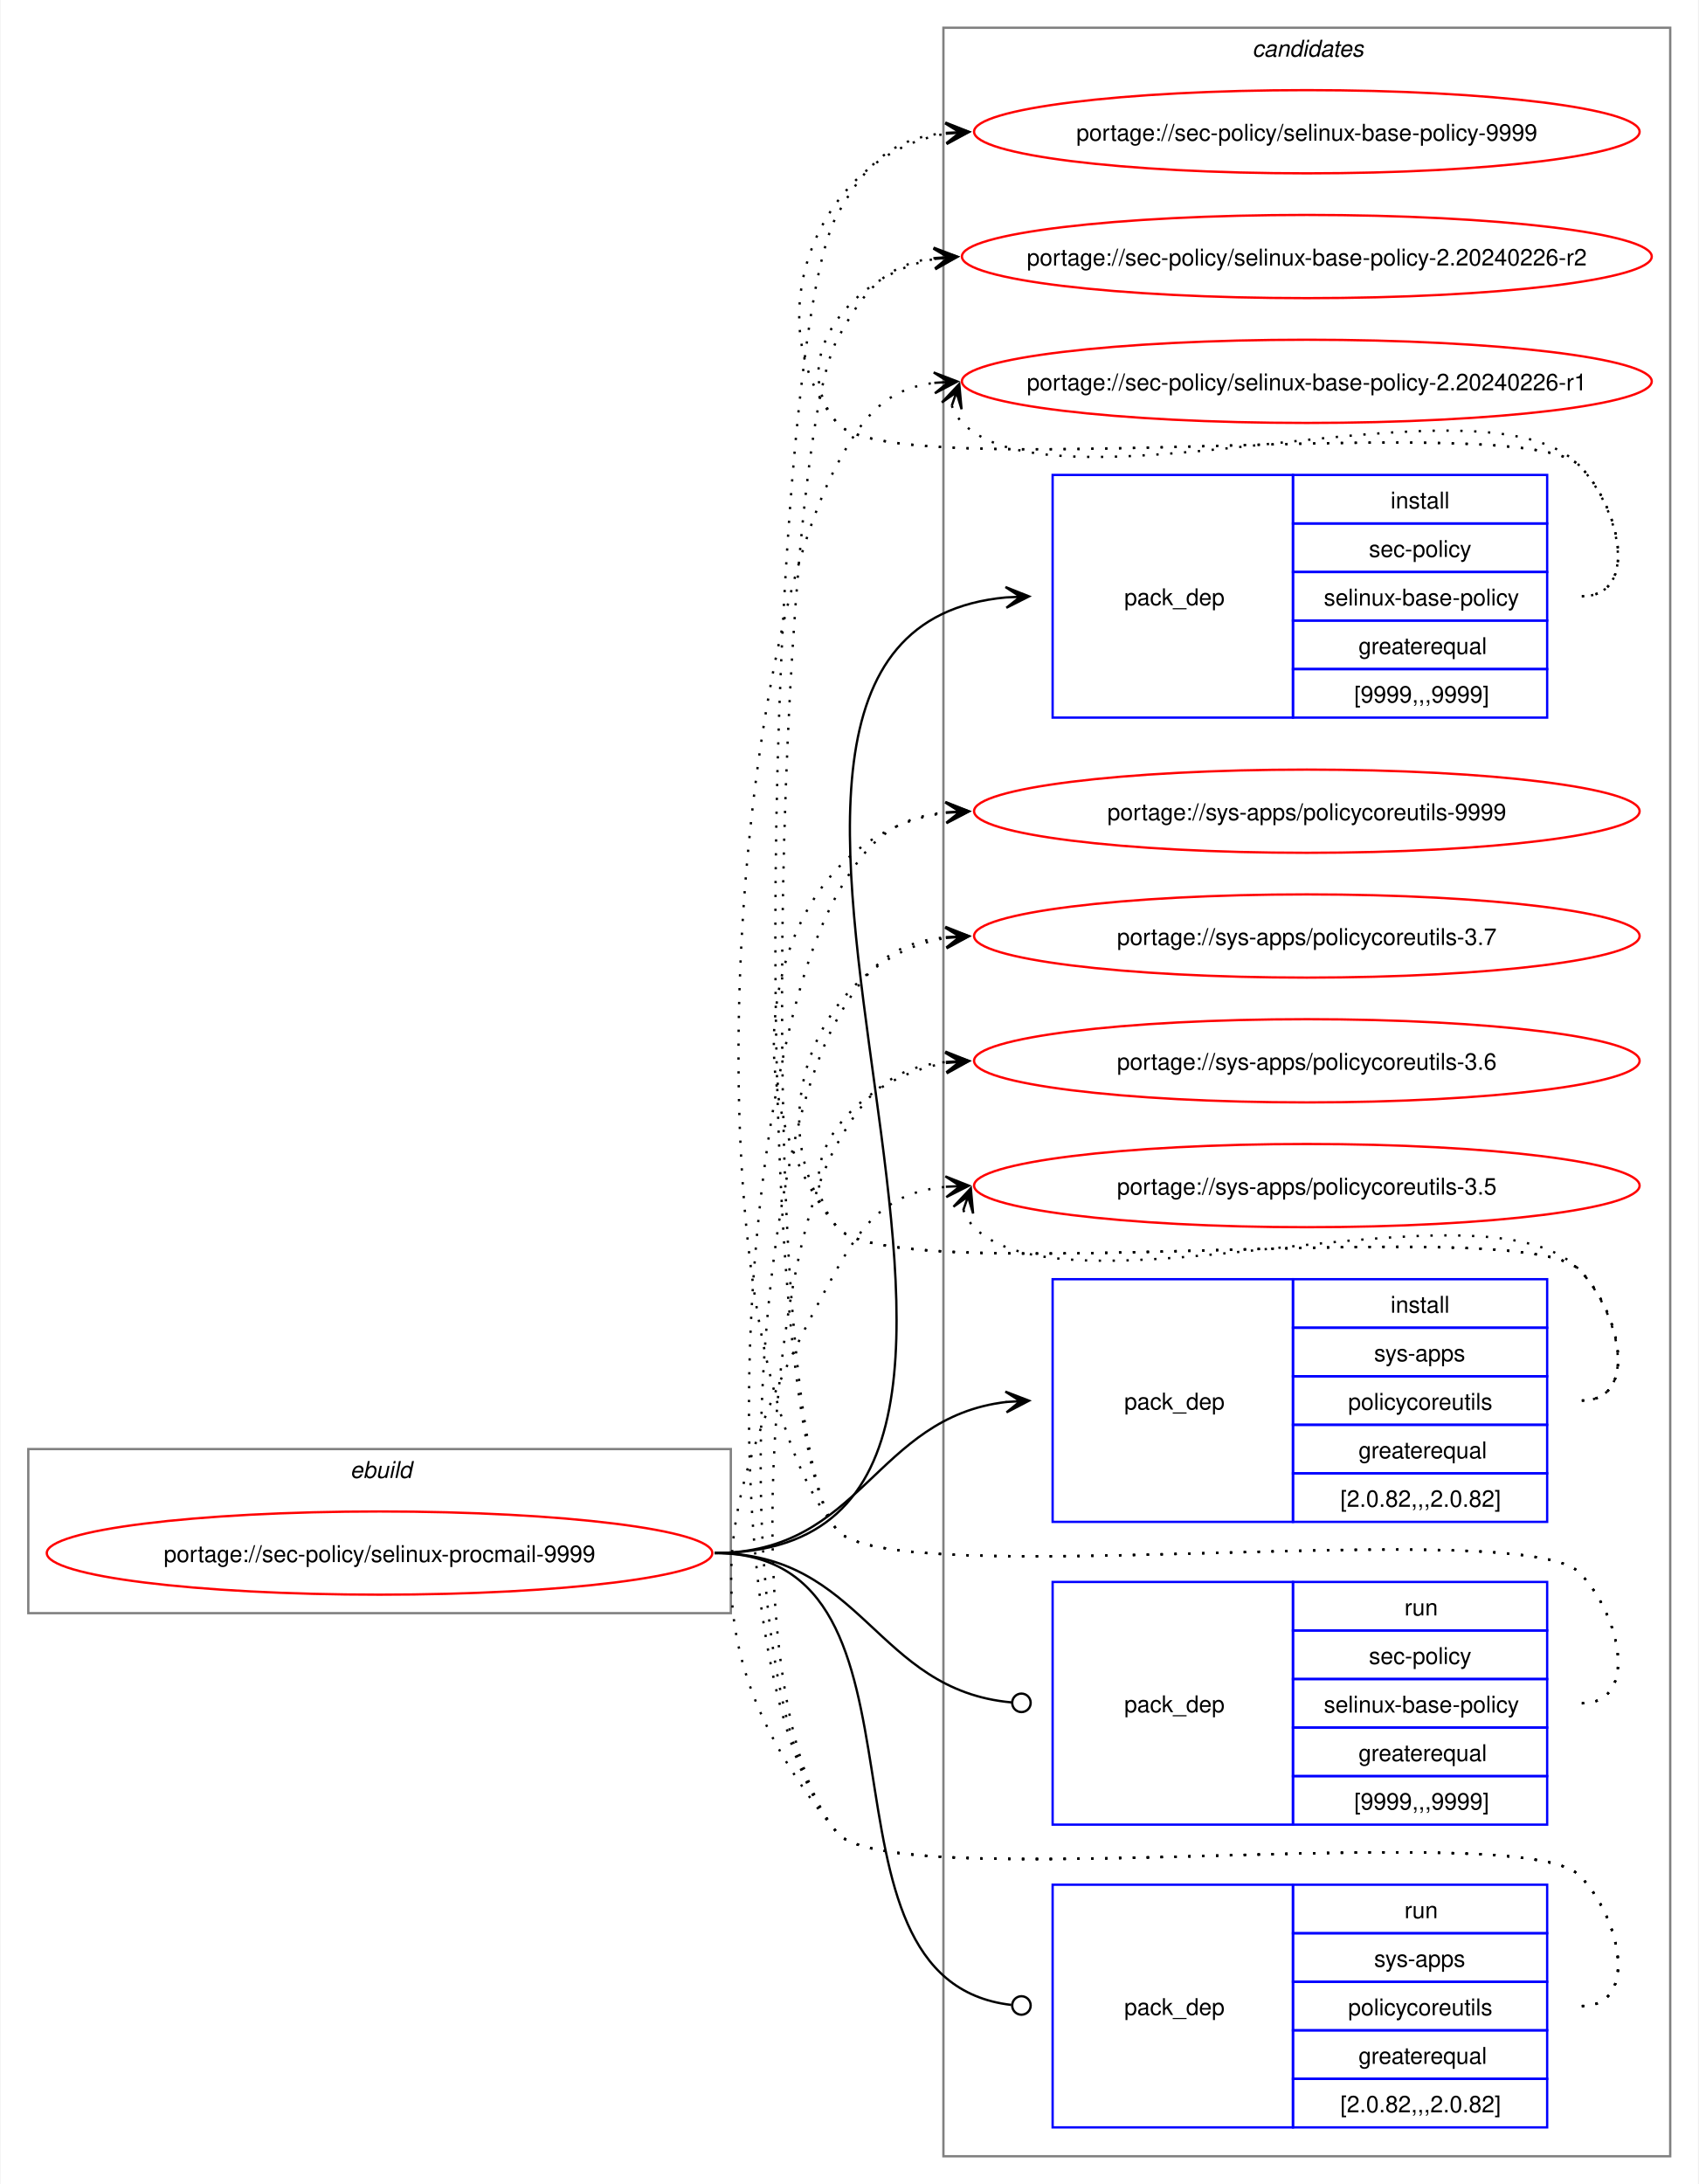
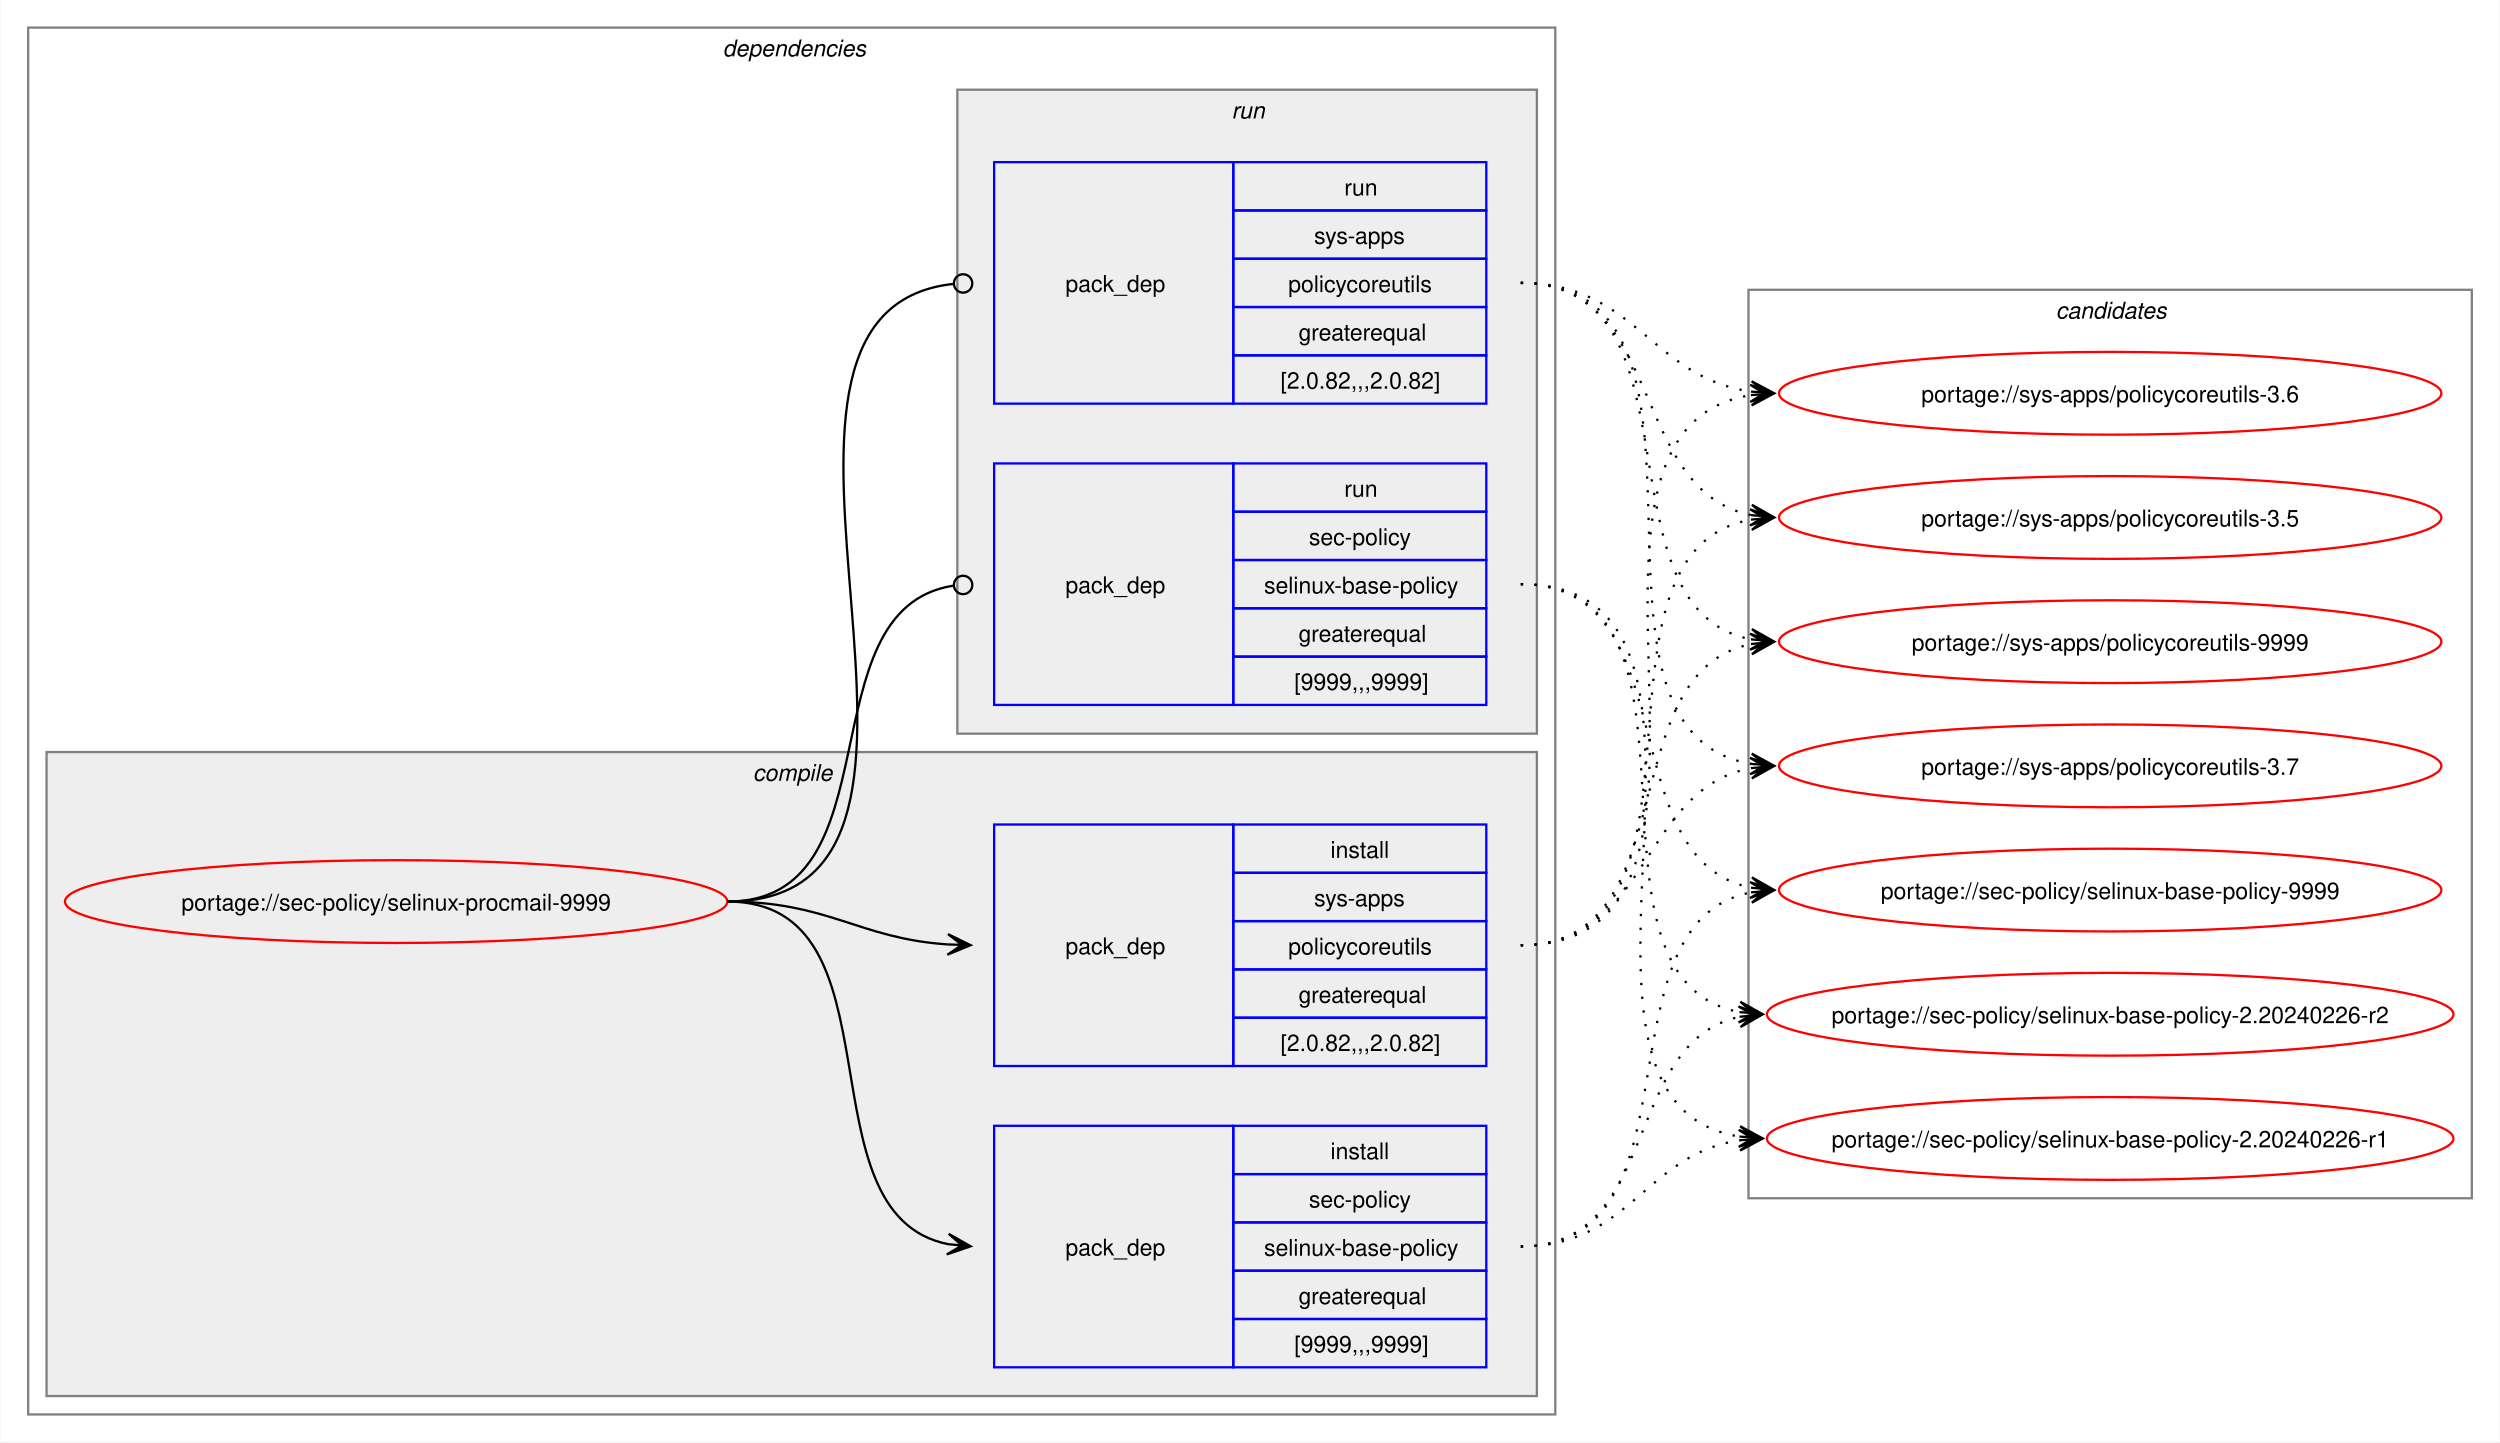
- <svg xmlns="http://www.w3.org/2000/svg" xmlns:xlink="http://www.w3.org/1999/xlink" width="735pt" height="945pt" viewBox="0.00 0.00 734.51 945.00">
-   <g id="graph0" class="graph" transform="scale(1 1) rotate(0) translate(4 941)">
-     <polygon fill="white" stroke="none" points="-4,4 -4,-941 730.51,-941 730.51,4 -4,4" />
+ <svg xmlns="http://www.w3.org/2000/svg" xmlns:xlink="http://www.w3.org/1999/xlink" width="1087pt" height="627pt" viewBox="0.00 0.00 1086.51 627.00">
+   <g id="graph0" class="graph" transform="scale(1 1) rotate(0) translate(4 623)">
+     <polygon fill="white" stroke="none" points="-4,4 -4,-623 1082.51,-623 1082.51,4 -4,4" />
+     <g id="clust2" class="cluster">
+       <polygon fill="none" stroke="gray" points="8,-8 8,-611 672,-611 672,-8 8,-8" />
+       <text text-anchor="start" x="310" y="-598.5" font-family="Helvetica,sans-Serif" font-style="italic" font-size="10.00">dependencies</text>
+     </g>
+     <g id="clust3" class="cluster">
+       <polygon fill="#eeeeee" stroke="gray" points="16,-16 16,-296 664,-296 664,-16 16,-16" />
+       <text text-anchor="start" x="323.12" y="-283.5" font-family="Helvetica,sans-Serif" font-style="italic" font-size="10.00">compile</text>
+     </g>
+     <g id="clust7" class="cluster">
+       <polygon fill="#eeeeee" stroke="gray" points="412,-304 412,-584 664,-584 664,-304 412,-304" />
+       <text text-anchor="start" x="531.25" y="-571.5" font-family="Helvetica,sans-Serif" font-style="italic" font-size="10.00">run</text>
+     </g>
    <g id="clust10" class="cluster">
-       <polygon fill="none" stroke="gray" points="404,-8 404,-929 718.51,-929 718.51,-8 404,-8" />
-       <text text-anchor="start" x="537.63" y="-916.5" font-family="Helvetica,sans-Serif" font-style="italic" font-size="10.00">candidates</text>
-     </g>
-     <g id="clust1" class="cluster">
-       <polygon fill="none" stroke="gray" points="8,-243 8,-314 312,-314 312,-243 8,-243" />
-       <text text-anchor="start" x="147.25" y="-301.5" font-family="Helvetica,sans-Serif" font-style="italic" font-size="10.00">ebuild</text>
+       <polygon fill="none" stroke="gray" points="756,-102 756,-497 1070.51,-497 1070.51,-102 756,-102" />
+       <text text-anchor="start" x="889.63" y="-484.5" font-family="Helvetica,sans-Serif" font-style="italic" font-size="10.00">candidates</text>
    </g>
    <g id="node1" class="node">
      <g id="a_node1">
        <a xlink:href="../sec-policy/selinux-procmail-9999.svg" xlink:title="portage://sec-policy/selinux-procmail-9999">
-           <ellipse fill="none" stroke="red" cx="160" cy="-269" rx="144" ry="18" />
-           <text text-anchor="middle" x="160" y="-265.12" font-family="Helvetica,sans-Serif" font-size="10.00">portage://sec-policy/selinux-procmail-9999</text>
+           <ellipse fill="none" stroke="red" cx="168" cy="-231" rx="144" ry="18" />
+           <text text-anchor="middle" x="168" y="-227.12" font-family="Helvetica,sans-Serif" font-size="10.00">portage://sec-policy/selinux-procmail-9999</text>
        </a>
      </g>
    </g>
    <g id="node2" class="node">
-       <polygon fill="none" stroke="blue" points="451.26,-630.5 451.26,-735.5 555.26,-735.5 555.26,-630.5 451.26,-630.5" />
-       <text text-anchor="start" x="482.26" y="-679.12" font-family="Helvetica,sans-Serif" font-size="10.00">pack_dep</text>
-       <polygon fill="none" stroke="blue" points="555.26,-714.5 555.26,-735.5 665.26,-735.5 665.26,-714.5 555.26,-714.5" />
-       <text text-anchor="start" x="597.51" y="-721" font-family="Helvetica,sans-Serif" font-size="10.00">install</text>
-       <polygon fill="none" stroke="blue" points="555.26,-693.5 555.26,-714.5 665.26,-714.5 665.26,-693.5 555.26,-693.5" />
-       <text text-anchor="start" x="588.13" y="-700" font-family="Helvetica,sans-Serif" font-size="10.00">sec-policy</text>
-       <polygon fill="none" stroke="blue" points="555.26,-672.5 555.26,-693.5 665.26,-693.5 665.26,-672.5 555.26,-672.5" />
-       <text text-anchor="start" x="568.63" y="-679" font-family="Helvetica,sans-Serif" font-size="10.00">selinux-base-policy</text>
-       <polygon fill="none" stroke="blue" points="555.26,-651.5 555.26,-672.5 665.26,-672.5 665.26,-651.5 555.26,-651.5" />
-       <text text-anchor="start" x="583.63" y="-658" font-family="Helvetica,sans-Serif" font-size="10.00">greaterequal</text>
-       <polygon fill="none" stroke="blue" points="555.26,-630.5 555.26,-651.5 665.26,-651.5 665.26,-630.5 555.26,-630.5" />
-       <text text-anchor="start" x="581.76" y="-637" font-family="Helvetica,sans-Serif" font-size="10.00">[9999,,,9999]</text>
+       <polygon fill="none" stroke="blue" points="428,-28.5 428,-133.5 532,-133.5 532,-28.5 428,-28.5" />
+       <text text-anchor="start" x="459" y="-77.12" font-family="Helvetica,sans-Serif" font-size="10.00">pack_dep</text>
+       <polygon fill="none" stroke="blue" points="532,-112.5 532,-133.5 642,-133.5 642,-112.5 532,-112.5" />
+       <text text-anchor="start" x="574.25" y="-119" font-family="Helvetica,sans-Serif" font-size="10.00">install</text>
+       <polygon fill="none" stroke="blue" points="532,-91.5 532,-112.5 642,-112.5 642,-91.5 532,-91.5" />
+       <text text-anchor="start" x="564.87" y="-98" font-family="Helvetica,sans-Serif" font-size="10.00">sec-policy</text>
+       <polygon fill="none" stroke="blue" points="532,-70.5 532,-91.5 642,-91.5 642,-70.5 532,-70.5" />
+       <text text-anchor="start" x="545.37" y="-77" font-family="Helvetica,sans-Serif" font-size="10.00">selinux-base-policy</text>
+       <polygon fill="none" stroke="blue" points="532,-49.5 532,-70.5 642,-70.5 642,-49.5 532,-49.5" />
+       <text text-anchor="start" x="560.37" y="-56" font-family="Helvetica,sans-Serif" font-size="10.00">greaterequal</text>
+       <polygon fill="none" stroke="blue" points="532,-28.5 532,-49.5 642,-49.5 642,-28.5 532,-28.5" />
+       <text text-anchor="start" x="558.5" y="-35" font-family="Helvetica,sans-Serif" font-size="10.00">[9999,,,9999]</text>
    </g>
    <g id="edge1" class="edge">
-       <path fill="none" stroke="black" d="M305,-269C494.97,-269 258.26,-666.59 431.14,-682.51" />
-       <polygon fill="black" stroke="black" points="441.04,-682.95 430.85,-687 437.26,-682.78 431.05,-682.5 431.05,-682.5 431.05,-682.5 437.26,-682.78 431.25,-678.01 441.04,-682.95" />
+       <path fill="none" stroke="black" d="M312,-231C389.89,-231 342.32,-95.29 407.96,-82.04" />
+       <polygon fill="black" stroke="black" points="417.79,-81.11 408.25,-86.53 414.02,-81.47 407.83,-82.05 407.83,-82.05 407.83,-82.05 414.02,-81.47 407.41,-77.57 417.79,-81.11" />
    </g>
    <g id="node3" class="node">
-       <polygon fill="none" stroke="blue" points="451.26,-282.5 451.26,-387.5 555.26,-387.5 555.26,-282.5 451.26,-282.5" />
-       <text text-anchor="start" x="482.26" y="-331.12" font-family="Helvetica,sans-Serif" font-size="10.00">pack_dep</text>
-       <polygon fill="none" stroke="blue" points="555.26,-366.5 555.26,-387.5 665.26,-387.5 665.26,-366.5 555.26,-366.5" />
-       <text text-anchor="start" x="597.51" y="-373" font-family="Helvetica,sans-Serif" font-size="10.00">install</text>
-       <polygon fill="none" stroke="blue" points="555.26,-345.5 555.26,-366.5 665.26,-366.5 665.26,-345.5 555.26,-345.5" />
-       <text text-anchor="start" x="590.38" y="-352" font-family="Helvetica,sans-Serif" font-size="10.00">sys-apps</text>
-       <polygon fill="none" stroke="blue" points="555.26,-324.5 555.26,-345.5 665.26,-345.5 665.26,-324.5 555.26,-324.5" />
-       <text text-anchor="start" x="579.13" y="-331" font-family="Helvetica,sans-Serif" font-size="10.00">policycoreutils</text>
-       <polygon fill="none" stroke="blue" points="555.26,-303.5 555.26,-324.5 665.26,-324.5 665.26,-303.5 555.26,-303.5" />
-       <text text-anchor="start" x="583.63" y="-310" font-family="Helvetica,sans-Serif" font-size="10.00">greaterequal</text>
-       <polygon fill="none" stroke="blue" points="555.26,-282.5 555.26,-303.5 665.26,-303.5 665.26,-282.5 555.26,-282.5" />
-       <text text-anchor="start" x="575.76" y="-289" font-family="Helvetica,sans-Serif" font-size="10.00">[2.0.82,,,2.0.82]</text>
+       <polygon fill="none" stroke="blue" points="428,-159.5 428,-264.5 532,-264.5 532,-159.5 428,-159.5" />
+       <text text-anchor="start" x="459" y="-208.12" font-family="Helvetica,sans-Serif" font-size="10.00">pack_dep</text>
+       <polygon fill="none" stroke="blue" points="532,-243.5 532,-264.5 642,-264.5 642,-243.5 532,-243.5" />
+       <text text-anchor="start" x="574.25" y="-250" font-family="Helvetica,sans-Serif" font-size="10.00">install</text>
+       <polygon fill="none" stroke="blue" points="532,-222.5 532,-243.5 642,-243.5 642,-222.5 532,-222.5" />
+       <text text-anchor="start" x="567.12" y="-229" font-family="Helvetica,sans-Serif" font-size="10.00">sys-apps</text>
+       <polygon fill="none" stroke="blue" points="532,-201.5 532,-222.5 642,-222.5 642,-201.5 532,-201.5" />
+       <text text-anchor="start" x="555.87" y="-208" font-family="Helvetica,sans-Serif" font-size="10.00">policycoreutils</text>
+       <polygon fill="none" stroke="blue" points="532,-180.5 532,-201.5 642,-201.5 642,-180.5 532,-180.5" />
+       <text text-anchor="start" x="560.37" y="-187" font-family="Helvetica,sans-Serif" font-size="10.00">greaterequal</text>
+       <polygon fill="none" stroke="blue" points="532,-159.5 532,-180.5 642,-180.5 642,-159.5 532,-159.5" />
+       <text text-anchor="start" x="552.5" y="-166" font-family="Helvetica,sans-Serif" font-size="10.00">[2.0.82,,,2.0.82]</text>
    </g>
    <g id="edge2" class="edge">
-       <path fill="none" stroke="black" d="M305,-269C368.85,-269 374.14,-327.74 431.36,-334.39" />
-       <polygon fill="black" stroke="black" points="441.04,-334.93 430.8,-338.86 437.26,-334.72 431.05,-334.37 431.05,-334.37 431.05,-334.37 437.26,-334.72 431.31,-329.88 441.04,-334.93" />
+       <path fill="none" stroke="black" d="M312,-231C356.34,-231 368.74,-214.99 407.84,-212.36" />
+       <polygon fill="black" stroke="black" points="417.78,-212.04 407.93,-216.86 414,-212.16 407.79,-212.36 407.79,-212.36 407.79,-212.36 414,-212.16 407.64,-207.87 417.78,-212.04" />
    </g>
    <g id="node4" class="node">
-       <polygon fill="none" stroke="blue" points="451.26,-151.5 451.26,-256.5 555.26,-256.5 555.26,-151.5 451.26,-151.5" />
-       <text text-anchor="start" x="482.26" y="-200.12" font-family="Helvetica,sans-Serif" font-size="10.00">pack_dep</text>
-       <polygon fill="none" stroke="blue" points="555.26,-235.5 555.26,-256.5 665.26,-256.5 665.26,-235.5 555.26,-235.5" />
-       <text text-anchor="start" x="603.51" y="-242" font-family="Helvetica,sans-Serif" font-size="10.00">run</text>
-       <polygon fill="none" stroke="blue" points="555.26,-214.5 555.26,-235.5 665.26,-235.5 665.26,-214.5 555.26,-214.5" />
-       <text text-anchor="start" x="588.13" y="-221" font-family="Helvetica,sans-Serif" font-size="10.00">sec-policy</text>
-       <polygon fill="none" stroke="blue" points="555.26,-193.5 555.26,-214.5 665.26,-214.5 665.26,-193.5 555.26,-193.5" />
-       <text text-anchor="start" x="568.63" y="-200" font-family="Helvetica,sans-Serif" font-size="10.00">selinux-base-policy</text>
-       <polygon fill="none" stroke="blue" points="555.26,-172.5 555.26,-193.5 665.26,-193.5 665.26,-172.5 555.26,-172.5" />
-       <text text-anchor="start" x="583.63" y="-179" font-family="Helvetica,sans-Serif" font-size="10.00">greaterequal</text>
-       <polygon fill="none" stroke="blue" points="555.26,-151.5 555.26,-172.5 665.26,-172.5 665.26,-151.5 555.26,-151.5" />
-       <text text-anchor="start" x="581.76" y="-158" font-family="Helvetica,sans-Serif" font-size="10.00">[9999,,,9999]</text>
+       <polygon fill="none" stroke="blue" points="428,-316.5 428,-421.5 532,-421.5 532,-316.5 428,-316.5" />
+       <text text-anchor="start" x="459" y="-365.12" font-family="Helvetica,sans-Serif" font-size="10.00">pack_dep</text>
+       <polygon fill="none" stroke="blue" points="532,-400.5 532,-421.5 642,-421.5 642,-400.5 532,-400.5" />
+       <text text-anchor="start" x="580.25" y="-407" font-family="Helvetica,sans-Serif" font-size="10.00">run</text>
+       <polygon fill="none" stroke="blue" points="532,-379.5 532,-400.5 642,-400.5 642,-379.5 532,-379.5" />
+       <text text-anchor="start" x="564.87" y="-386" font-family="Helvetica,sans-Serif" font-size="10.00">sec-policy</text>
+       <polygon fill="none" stroke="blue" points="532,-358.5 532,-379.5 642,-379.5 642,-358.5 532,-358.5" />
+       <text text-anchor="start" x="545.37" y="-365" font-family="Helvetica,sans-Serif" font-size="10.00">selinux-base-policy</text>
+       <polygon fill="none" stroke="blue" points="532,-337.5 532,-358.5 642,-358.5 642,-337.5 532,-337.5" />
+       <text text-anchor="start" x="560.37" y="-344" font-family="Helvetica,sans-Serif" font-size="10.00">greaterequal</text>
+       <polygon fill="none" stroke="blue" points="532,-316.5 532,-337.5 642,-337.5 642,-316.5 532,-316.5" />
+       <text text-anchor="start" x="558.5" y="-323" font-family="Helvetica,sans-Serif" font-size="10.00">[9999,,,9999]</text>
    </g>
    <g id="edge3" class="edge">
-       <path fill="none" stroke="black" d="M305,-269C369.47,-269 374.42,-209.71 433.54,-204.38" />
-       <ellipse fill="none" stroke="black" cx="437.76" cy="-204.2" rx="4" ry="4" />
+       <path fill="none" stroke="black" d="M312,-231C386.43,-231 345.13,-357.91 410.07,-368.32" />
+       <ellipse fill="none" stroke="black" cx="414.51" cy="-368.66" rx="4" ry="4" />
    </g>
    <g id="node5" class="node">
-       <polygon fill="none" stroke="blue" points="451.26,-20.5 451.26,-125.5 555.26,-125.5 555.26,-20.5 451.26,-20.5" />
-       <text text-anchor="start" x="482.26" y="-69.12" font-family="Helvetica,sans-Serif" font-size="10.00">pack_dep</text>
-       <polygon fill="none" stroke="blue" points="555.26,-104.5 555.26,-125.5 665.26,-125.5 665.26,-104.5 555.26,-104.5" />
-       <text text-anchor="start" x="603.51" y="-111" font-family="Helvetica,sans-Serif" font-size="10.00">run</text>
-       <polygon fill="none" stroke="blue" points="555.26,-83.5 555.26,-104.5 665.26,-104.5 665.26,-83.5 555.26,-83.5" />
-       <text text-anchor="start" x="590.38" y="-90" font-family="Helvetica,sans-Serif" font-size="10.00">sys-apps</text>
-       <polygon fill="none" stroke="blue" points="555.26,-62.5 555.26,-83.5 665.26,-83.5 665.26,-62.5 555.26,-62.5" />
-       <text text-anchor="start" x="579.13" y="-69" font-family="Helvetica,sans-Serif" font-size="10.00">policycoreutils</text>
-       <polygon fill="none" stroke="blue" points="555.26,-41.5 555.26,-62.5 665.26,-62.5 665.26,-41.5 555.26,-41.5" />
-       <text text-anchor="start" x="583.63" y="-48" font-family="Helvetica,sans-Serif" font-size="10.00">greaterequal</text>
-       <polygon fill="none" stroke="blue" points="555.26,-20.5 555.26,-41.5 665.26,-41.5 665.26,-20.5 555.26,-20.5" />
-       <text text-anchor="start" x="575.76" y="-27" font-family="Helvetica,sans-Serif" font-size="10.00">[2.0.82,,,2.0.82]</text>
+       <polygon fill="none" stroke="blue" points="428,-447.5 428,-552.5 532,-552.5 532,-447.5 428,-447.5" />
+       <text text-anchor="start" x="459" y="-496.12" font-family="Helvetica,sans-Serif" font-size="10.00">pack_dep</text>
+       <polygon fill="none" stroke="blue" points="532,-531.5 532,-552.5 642,-552.5 642,-531.5 532,-531.5" />
+       <text text-anchor="start" x="580.25" y="-538" font-family="Helvetica,sans-Serif" font-size="10.00">run</text>
+       <polygon fill="none" stroke="blue" points="532,-510.5 532,-531.5 642,-531.5 642,-510.5 532,-510.5" />
+       <text text-anchor="start" x="567.12" y="-517" font-family="Helvetica,sans-Serif" font-size="10.00">sys-apps</text>
+       <polygon fill="none" stroke="blue" points="532,-489.5 532,-510.5 642,-510.5 642,-489.5 532,-489.5" />
+       <text text-anchor="start" x="555.87" y="-496" font-family="Helvetica,sans-Serif" font-size="10.00">policycoreutils</text>
+       <polygon fill="none" stroke="blue" points="532,-468.5 532,-489.5 642,-489.5 642,-468.5 532,-468.5" />
+       <text text-anchor="start" x="560.37" y="-475" font-family="Helvetica,sans-Serif" font-size="10.00">greaterequal</text>
+       <polygon fill="none" stroke="blue" points="532,-447.5 532,-468.5 642,-468.5 642,-447.5 532,-447.5" />
+       <text text-anchor="start" x="552.5" y="-454" font-family="Helvetica,sans-Serif" font-size="10.00">[2.0.82,,,2.0.82]</text>
    </g>
    <g id="edge4" class="edge">
-       <path fill="none" stroke="black" d="M305,-269C408.23,-269 340.17,-84.32 433.37,-73.49" />
-       <ellipse fill="none" stroke="black" cx="437.76" cy="-73.25" rx="4" ry="4" />
+       <path fill="none" stroke="black" d="M312,-231C437.53,-231 297.51,-487.03 410.07,-499.53" />
+       <ellipse fill="none" stroke="black" cx="414.51" cy="-499.76" rx="4" ry="4" />
    </g>
    <g id="node6" class="node">
      <g id="a_node6">
        <a xlink:href="../sec-policy/selinux-base-policy-9999.svg" xlink:title="portage://sec-policy/selinux-base-policy-9999">
-           <ellipse fill="none" stroke="red" cx="561.26" cy="-884" rx="144" ry="18" />
-           <text text-anchor="middle" x="561.26" y="-880.12" font-family="Helvetica,sans-Serif" font-size="10.00">portage://sec-policy/selinux-base-policy-9999</text>
+           <ellipse fill="none" stroke="red" cx="913.26" cy="-236" rx="144" ry="18" />
+           <text text-anchor="middle" x="913.26" y="-232.12" font-family="Helvetica,sans-Serif" font-size="10.00">portage://sec-policy/selinux-base-policy-9999</text>
        </a>
      </g>
    </g>
    <g id="edge5" class="edge">
-       <path fill="none" stroke="black" stroke-dasharray="1,5" d="M680.26,-683C705.37,-683 696.86,-721.59 679.26,-739.5 654.19,-764.99 380.73,-730.4 358,-758 321.16,-802.75 350.5,-874.62 405.34,-883.16" />
-       <polygon fill="black" stroke="black" points="415.04,-883.91 404.73,-887.63 411.27,-883.62 405.07,-883.14 405.07,-883.14 405.07,-883.14 411.27,-883.62 405.41,-878.65 415.04,-883.91" />
+       <path fill="none" stroke="black" stroke-dasharray="1,5" d="M657,-81C737.82,-81 688.61,-221.81 757.24,-235.01" />
+       <polygon fill="black" stroke="black" points="767.04,-235.89 756.68,-239.48 763.28,-235.55 757.08,-235 757.08,-235 757.08,-235 763.28,-235.55 757.48,-230.51 767.04,-235.89" />
    </g>
    <g id="node7" class="node">
      <g id="a_node7">
        <a xlink:href="../sec-policy/selinux-base-policy-2.20240226-r2.svg" xlink:title="portage://sec-policy/selinux-base-policy-2.20240226-r2">
-           <ellipse fill="none" stroke="red" cx="561.26" cy="-830" rx="149.26" ry="18" />
-           <text text-anchor="middle" x="561.26" y="-826.12" font-family="Helvetica,sans-Serif" font-size="10.00">portage://sec-policy/selinux-base-policy-2.20240226-r2</text>
+           <ellipse fill="none" stroke="red" cx="913.26" cy="-182" rx="149.26" ry="18" />
+           <text text-anchor="middle" x="913.26" y="-178.12" font-family="Helvetica,sans-Serif" font-size="10.00">portage://sec-policy/selinux-base-policy-2.20240226-r2</text>
        </a>
      </g>
    </g>
    <g id="edge6" class="edge">
-       <path fill="none" stroke="black" stroke-dasharray="1,5" d="M680.26,-683C705.37,-683 696.86,-721.59 679.26,-739.5 654.19,-764.99 380.73,-730.4 358,-758 335.07,-785.85 364.75,-822.35 400.14,-828.95" />
-       <polygon fill="black" stroke="black" points="410.04,-829.89 399.66,-833.43 406.28,-829.53 400.09,-828.95 400.09,-828.95 400.09,-828.95 406.28,-829.53 400.51,-824.47 410.04,-829.89" />
+       <path fill="none" stroke="black" stroke-dasharray="1,5" d="M657,-81C718.21,-81 700.69,-170.14 752.36,-180.93" />
+       <polygon fill="black" stroke="black" points="762.04,-181.88 751.65,-185.39 758.28,-181.51 752.09,-180.91 752.09,-180.91 752.09,-180.91 758.28,-181.51 752.53,-176.43 762.04,-181.88" />
    </g>
    <g id="node8" class="node">
      <g id="a_node8">
        <a xlink:href="../sec-policy/selinux-base-policy-2.20240226-r1.svg" xlink:title="portage://sec-policy/selinux-base-policy-2.20240226-r1">
-           <ellipse fill="none" stroke="red" cx="561.26" cy="-776" rx="149.26" ry="18" />
-           <text text-anchor="middle" x="561.26" y="-772.12" font-family="Helvetica,sans-Serif" font-size="10.00">portage://sec-policy/selinux-base-policy-2.20240226-r1</text>
+           <ellipse fill="none" stroke="red" cx="913.26" cy="-128" rx="149.26" ry="18" />
+           <text text-anchor="middle" x="913.26" y="-124.12" font-family="Helvetica,sans-Serif" font-size="10.00">portage://sec-policy/selinux-base-policy-2.20240226-r1</text>
        </a>
      </g>
    </g>
    <g id="edge7" class="edge">
-       <path fill="none" stroke="black" stroke-dasharray="1,5" d="M407.62,-765.45C408.65,-762.7 410.32,-759.96 412.26,-758 454.02,-715.66 638.3,-782.62 679.26,-739.5 696.55,-721.29 705.37,-683 680.26,-683" />
-       <polygon fill="black" stroke="black" points="410.86,-774.85 403.34,-766.86 409.63,-771.27 407.6,-765.39 407.6,-765.39 407.6,-765.39 409.63,-771.27 411.85,-763.93 410.86,-774.85" />
+       <path fill="none" stroke="black" stroke-dasharray="1,5" d="M657,-81C704.7,-81 710.88,-121.11 752.26,-127.22" />
+       <polygon fill="black" stroke="black" points="762.04,-127.91 751.75,-131.7 758.27,-127.65 752.06,-127.21 752.06,-127.21 752.06,-127.21 758.27,-127.65 752.38,-122.72 762.04,-127.91" />
    </g>
    <g id="node9" class="node">
      <g id="a_node9">
        <a xlink:href="../sys-apps/policycoreutils-9999.svg" xlink:title="portage://sys-apps/policycoreutils-9999">
-           <ellipse fill="none" stroke="red" cx="561.26" cy="-590" rx="144" ry="18" />
-           <text text-anchor="middle" x="561.26" y="-586.12" font-family="Helvetica,sans-Serif" font-size="10.00">portage://sys-apps/policycoreutils-9999</text>
+           <ellipse fill="none" stroke="red" cx="913.26" cy="-344" rx="144" ry="18" />
+           <text text-anchor="middle" x="913.26" y="-340.12" font-family="Helvetica,sans-Serif" font-size="10.00">portage://sys-apps/policycoreutils-9999</text>
        </a>
      </g>
    </g>
    <g id="edge8" class="edge">
-       <path fill="none" stroke="black" stroke-dasharray="1,5" d="M680.26,-335C705.37,-335 696.86,-373.59 679.26,-391.5 654.19,-416.99 380.73,-382.4 358,-410 306.96,-472 329.85,-579.76 405.27,-589.32" />
-       <polygon fill="black" stroke="black" points="415.04,-589.92 404.78,-593.8 411.27,-589.69 405.06,-589.31 405.06,-589.31 405.06,-589.31 411.27,-589.69 405.34,-584.81 415.04,-589.92" />
+       <path fill="none" stroke="black" stroke-dasharray="1,5" d="M657,-212C729.83,-212 695.51,-330.93 757.46,-343.01" />
+       <polygon fill="black" stroke="black" points="767.04,-343.89 756.67,-347.46 763.28,-343.55 757.08,-342.98 757.08,-342.98 757.08,-342.98 763.28,-343.55 757.49,-338.5 767.04,-343.89" />
    </g>
    <g id="node10" class="node">
      <g id="a_node10">
        <a xlink:href="../sys-apps/policycoreutils-3.7.svg" xlink:title="portage://sys-apps/policycoreutils-3.7">
-           <ellipse fill="none" stroke="red" cx="561.26" cy="-536" rx="144" ry="18" />
-           <text text-anchor="middle" x="561.26" y="-532.12" font-family="Helvetica,sans-Serif" font-size="10.00">portage://sys-apps/policycoreutils-3.7</text>
+           <ellipse fill="none" stroke="red" cx="913.26" cy="-290" rx="144" ry="18" />
+           <text text-anchor="middle" x="913.26" y="-286.12" font-family="Helvetica,sans-Serif" font-size="10.00">portage://sys-apps/policycoreutils-3.7</text>
        </a>
      </g>
    </g>
    <g id="edge9" class="edge">
-       <path fill="none" stroke="black" stroke-dasharray="1,5" d="M680.26,-335C705.37,-335 696.86,-373.59 679.26,-391.5 654.19,-416.99 380.73,-382.4 358,-410 321.16,-454.75 350.5,-526.62 405.34,-535.16" />
-       <polygon fill="black" stroke="black" points="415.04,-535.91 404.73,-539.63 411.27,-535.62 405.07,-535.14 405.07,-535.14 405.07,-535.14 411.27,-535.62 405.41,-530.65 415.04,-535.91" />
+       <path fill="none" stroke="black" stroke-dasharray="1,5" d="M657,-212C713.38,-212 708.82,-279.98 757.11,-289.01" />
+       <polygon fill="black" stroke="black" points="767.04,-289.89 756.68,-293.49 763.27,-289.56 757.08,-289.01 757.08,-289.01 757.08,-289.01 763.27,-289.56 757.48,-284.53 767.04,-289.89" />
    </g>
    <g id="node11" class="node">
      <g id="a_node11">
        <a xlink:href="../sys-apps/policycoreutils-3.6.svg" xlink:title="portage://sys-apps/policycoreutils-3.6">
-           <ellipse fill="none" stroke="red" cx="561.26" cy="-482" rx="144" ry="18" />
-           <text text-anchor="middle" x="561.26" y="-478.12" font-family="Helvetica,sans-Serif" font-size="10.00">portage://sys-apps/policycoreutils-3.6</text>
+           <ellipse fill="none" stroke="red" cx="913.26" cy="-452" rx="144" ry="18" />
+           <text text-anchor="middle" x="913.26" y="-448.12" font-family="Helvetica,sans-Serif" font-size="10.00">portage://sys-apps/policycoreutils-3.6</text>
        </a>
      </g>
    </g>
    <g id="edge10" class="edge">
-       <path fill="none" stroke="black" stroke-dasharray="1,5" d="M680.26,-335C705.37,-335 696.86,-373.59 679.26,-391.5 654.19,-416.99 380.73,-382.4 358,-410 334.19,-438.92 367.88,-474.84 405.16,-481.06" />
-       <polygon fill="black" stroke="black" points="415.04,-481.9 404.7,-485.54 411.27,-481.58 405.08,-481.05 405.08,-481.05 405.08,-481.05 411.27,-481.58 405.46,-476.57 415.04,-481.9" />
+       <path fill="none" stroke="black" stroke-dasharray="1,5" d="M657,-212C770.67,-212 658.65,-436.33 757.33,-451.22" />
+       <polygon fill="black" stroke="black" points="767.04,-451.91 756.75,-455.69 763.27,-451.65 757.07,-451.21 757.07,-451.21 757.07,-451.21 763.27,-451.65 757.38,-446.72 767.04,-451.91" />
    </g>
    <g id="node12" class="node">
      <g id="a_node12">
        <a xlink:href="../sys-apps/policycoreutils-3.5.svg" xlink:title="portage://sys-apps/policycoreutils-3.5">
-           <ellipse fill="none" stroke="red" cx="561.26" cy="-428" rx="144" ry="18" />
-           <text text-anchor="middle" x="561.26" y="-424.12" font-family="Helvetica,sans-Serif" font-size="10.00">portage://sys-apps/policycoreutils-3.5</text>
+           <ellipse fill="none" stroke="red" cx="913.26" cy="-398" rx="144" ry="18" />
+           <text text-anchor="middle" x="913.26" y="-394.12" font-family="Helvetica,sans-Serif" font-size="10.00">portage://sys-apps/policycoreutils-3.5</text>
        </a>
      </g>
    </g>
    <g id="edge11" class="edge">
-       <path fill="none" stroke="black" stroke-dasharray="1,5" d="M412.62,-417.45C413.65,-414.7 415.32,-411.96 417.26,-410 458.22,-368.42 639.09,-433.85 679.26,-391.5 696.54,-373.28 705.37,-335 680.26,-335" />
-       <polygon fill="black" stroke="black" points="415.86,-426.85 408.35,-418.86 414.63,-423.27 412.6,-417.39 412.6,-417.39 412.6,-417.39 414.63,-423.27 416.85,-415.93 415.86,-426.85" />
+       <path fill="none" stroke="black" stroke-dasharray="1,5" d="M657,-212C749.38,-212 678.31,-383.06 757.28,-397.09" />
+       <polygon fill="black" stroke="black" points="767.04,-397.9 756.7,-401.55 763.27,-397.59 757.08,-397.07 757.08,-397.07 757.08,-397.07 763.27,-397.59 757.45,-392.59 767.04,-397.9" />
    </g>
    <g id="edge12" class="edge">
-       <path fill="none" stroke="black" stroke-dasharray="1,5" d="M680.26,-204C705.37,-204 696.86,-242.59 679.26,-260.5 654.19,-285.99 380.73,-251.4 358,-279 317.82,-327.81 327.21,-792.78 358,-848 370.91,-871.16 382.44,-881.29 405.31,-883.51" />
-       <polygon fill="black" stroke="black" points="415.04,-883.95 404.85,-888 411.26,-883.78 405.05,-883.5 405.05,-883.5 405.05,-883.5 411.26,-883.78 405.25,-879.01 415.04,-883.95" />
+       <path fill="none" stroke="black" stroke-dasharray="1,5" d="M657,-369C730.15,-369 695.24,-249.16 757.41,-236.99" />
+       <polygon fill="black" stroke="black" points="767.04,-236.11 757.49,-241.51 763.28,-236.46 757.08,-237.02 757.08,-237.02 757.08,-237.02 763.28,-236.46 756.67,-232.54 767.04,-236.11" />
    </g>
    <g id="edge13" class="edge">
-       <path fill="none" stroke="black" stroke-dasharray="1,5" d="M680.26,-204C705.37,-204 696.86,-242.59 679.26,-260.5 654.19,-285.99 380.73,-251.4 358,-279 321.63,-323.18 331.16,-743.46 358,-794 369.52,-815.68 379.47,-826.69 400.17,-829.35" />
-       <polygon fill="black" stroke="black" points="410.04,-829.93 399.79,-833.84 406.26,-829.71 400.06,-829.34 400.06,-829.34 400.06,-829.34 406.26,-829.71 400.32,-824.85 410.04,-829.93" />
+       <path fill="none" stroke="black" stroke-dasharray="1,5" d="M657,-369C748.67,-369 674.33,-197.03 752.38,-182.92" />
+       <polygon fill="black" stroke="black" points="762.04,-182.1 752.46,-187.43 758.27,-182.42 752.08,-182.94 752.08,-182.94 752.08,-182.94 758.27,-182.42 751.7,-178.46 762.04,-182.1" />
    </g>
    <g id="edge14" class="edge">
-       <path fill="none" stroke="black" stroke-dasharray="1,5" d="M680.26,-204C705.37,-204 696.86,-242.59 679.26,-260.5 654.19,-285.99 380.73,-251.4 358,-279 292.89,-358.09 309.95,-649.52 358,-740 369.52,-761.68 379.47,-772.69 400.17,-775.35" />
-       <polygon fill="black" stroke="black" points="410.04,-775.93 399.79,-779.84 406.26,-775.71 400.06,-775.34 400.06,-775.34 400.06,-775.34 406.26,-775.71 400.32,-770.85 410.04,-775.93" />
+       <path fill="none" stroke="black" stroke-dasharray="1,5" d="M657,-369C770.06,-369 654.65,-144.19 752.09,-128.83" />
+       <polygon fill="black" stroke="black" points="762.04,-128.09 752.4,-133.31 758.27,-128.37 752.07,-128.83 752.07,-128.83 752.07,-128.83 758.27,-128.37 751.74,-124.34 762.04,-128.09" />
    </g>
    <g id="edge15" class="edge">
-       <path fill="none" stroke="black" stroke-dasharray="1,5" d="M680.26,-73C705.37,-73 696.86,-111.59 679.26,-129.5 654.19,-154.99 380.73,-120.4 358,-148 300.65,-217.65 314.06,-475.2 358,-554 370.91,-577.16 382.44,-587.29 405.31,-589.51" />
-       <polygon fill="black" stroke="black" points="415.04,-589.95 404.85,-594 411.26,-589.78 405.05,-589.5 405.05,-589.5 405.05,-589.5 411.26,-589.78 405.25,-585.01 415.04,-589.95" />
+       <path fill="none" stroke="black" stroke-dasharray="1,5" d="M657,-500C738.17,-500 688.32,-358.28 757.2,-345" />
+       <polygon fill="black" stroke="black" points="767.04,-344.11 757.49,-349.49 763.28,-344.45 757.08,-345.01 757.08,-345.01 757.08,-345.01 763.28,-344.45 756.68,-340.53 767.04,-344.11" />
    </g>
    <g id="edge16" class="edge">
-       <path fill="none" stroke="black" stroke-dasharray="1,5" d="M680.26,-73C705.37,-73 696.86,-111.59 679.26,-129.5 654.19,-154.99 380.73,-120.4 358,-148 308.28,-208.39 319.91,-431.68 358,-500 370.91,-523.16 382.44,-533.29 405.31,-535.51" />
-       <polygon fill="black" stroke="black" points="415.04,-535.95 404.85,-540 411.26,-535.78 405.05,-535.5 405.05,-535.5 405.05,-535.5 411.26,-535.78 405.25,-531.01 415.04,-535.95" />
+       <path fill="none" stroke="black" stroke-dasharray="1,5" d="M657,-500C758.7,-500 669.77,-305.3 757.33,-290.85" />
+       <polygon fill="black" stroke="black" points="767.04,-290.09 757.42,-295.35 763.27,-290.39 757.07,-290.87 757.07,-290.87 757.07,-290.87 763.27,-290.39 756.72,-286.38 767.04,-290.09" />
    </g>
    <g id="edge17" class="edge">
-       <path fill="none" stroke="black" stroke-dasharray="1,5" d="M680.26,-73C705.37,-73 696.86,-111.59 679.26,-129.5 654.19,-154.99 380.73,-120.4 358,-148 315.91,-199.12 325.75,-388.16 358,-446 370.91,-469.16 382.44,-479.29 405.31,-481.51" />
-       <polygon fill="black" stroke="black" points="415.04,-481.95 404.85,-486 411.26,-481.78 405.05,-481.5 405.05,-481.5 405.05,-481.5 411.26,-481.78 405.25,-477.01 415.04,-481.95" />
+       <path fill="none" stroke="black" stroke-dasharray="1,5" d="M657,-500C706.96,-500 713.63,-458.69 757.33,-452.72" />
+       <polygon fill="black" stroke="black" points="767.04,-452.08 757.36,-457.22 763.27,-452.33 757.06,-452.73 757.06,-452.73 757.06,-452.73 763.27,-452.33 756.77,-448.24 767.04,-452.08" />
    </g>
    <g id="edge18" class="edge">
-       <path fill="none" stroke="black" stroke-dasharray="1,5" d="M680.26,-73C705.37,-73 696.86,-111.59 679.26,-129.5 654.19,-154.99 380.73,-120.4 358,-148 289.07,-231.72 305.19,-297.28 358,-392 370.91,-415.16 382.44,-425.29 405.31,-427.51" />
-       <polygon fill="black" stroke="black" points="415.04,-427.95 404.85,-432 411.26,-427.78 405.05,-427.5 405.05,-427.5 405.05,-427.5 411.26,-427.78 405.25,-423.01 415.04,-427.95" />
+       <path fill="none" stroke="black" stroke-dasharray="1,5" d="M657,-500C720.15,-500 703.55,-409.6 757.35,-399.01" />
+       <polygon fill="black" stroke="black" points="767.04,-398.11 757.5,-403.52 763.28,-398.46 757.08,-399.03 757.08,-399.03 757.08,-399.03 763.28,-398.46 756.67,-394.55 767.04,-398.11" />
    </g>
  </g>
</svg>
